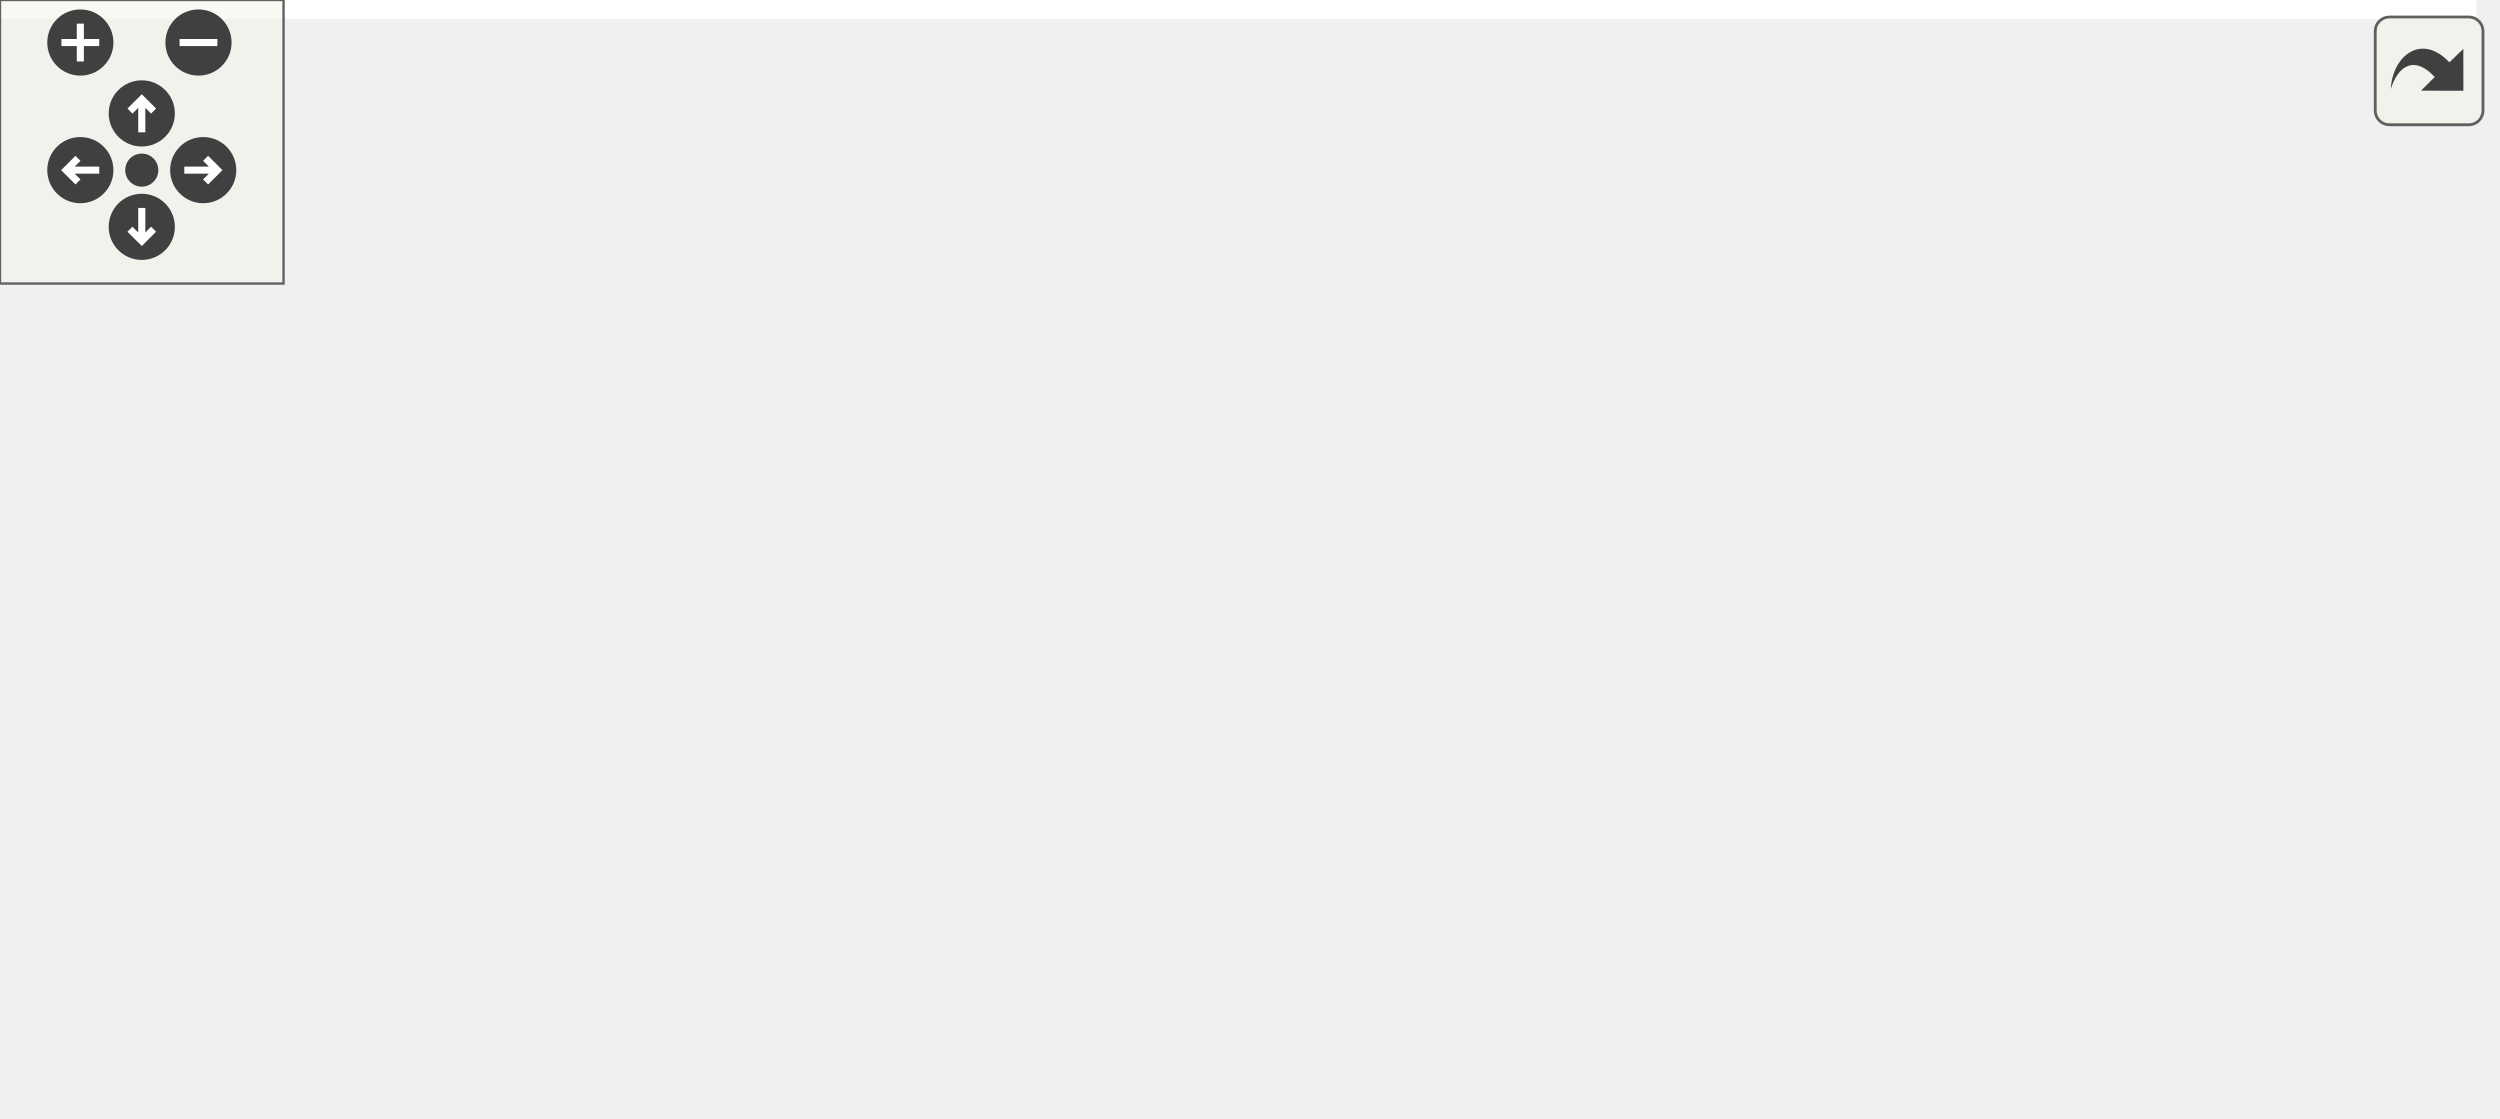
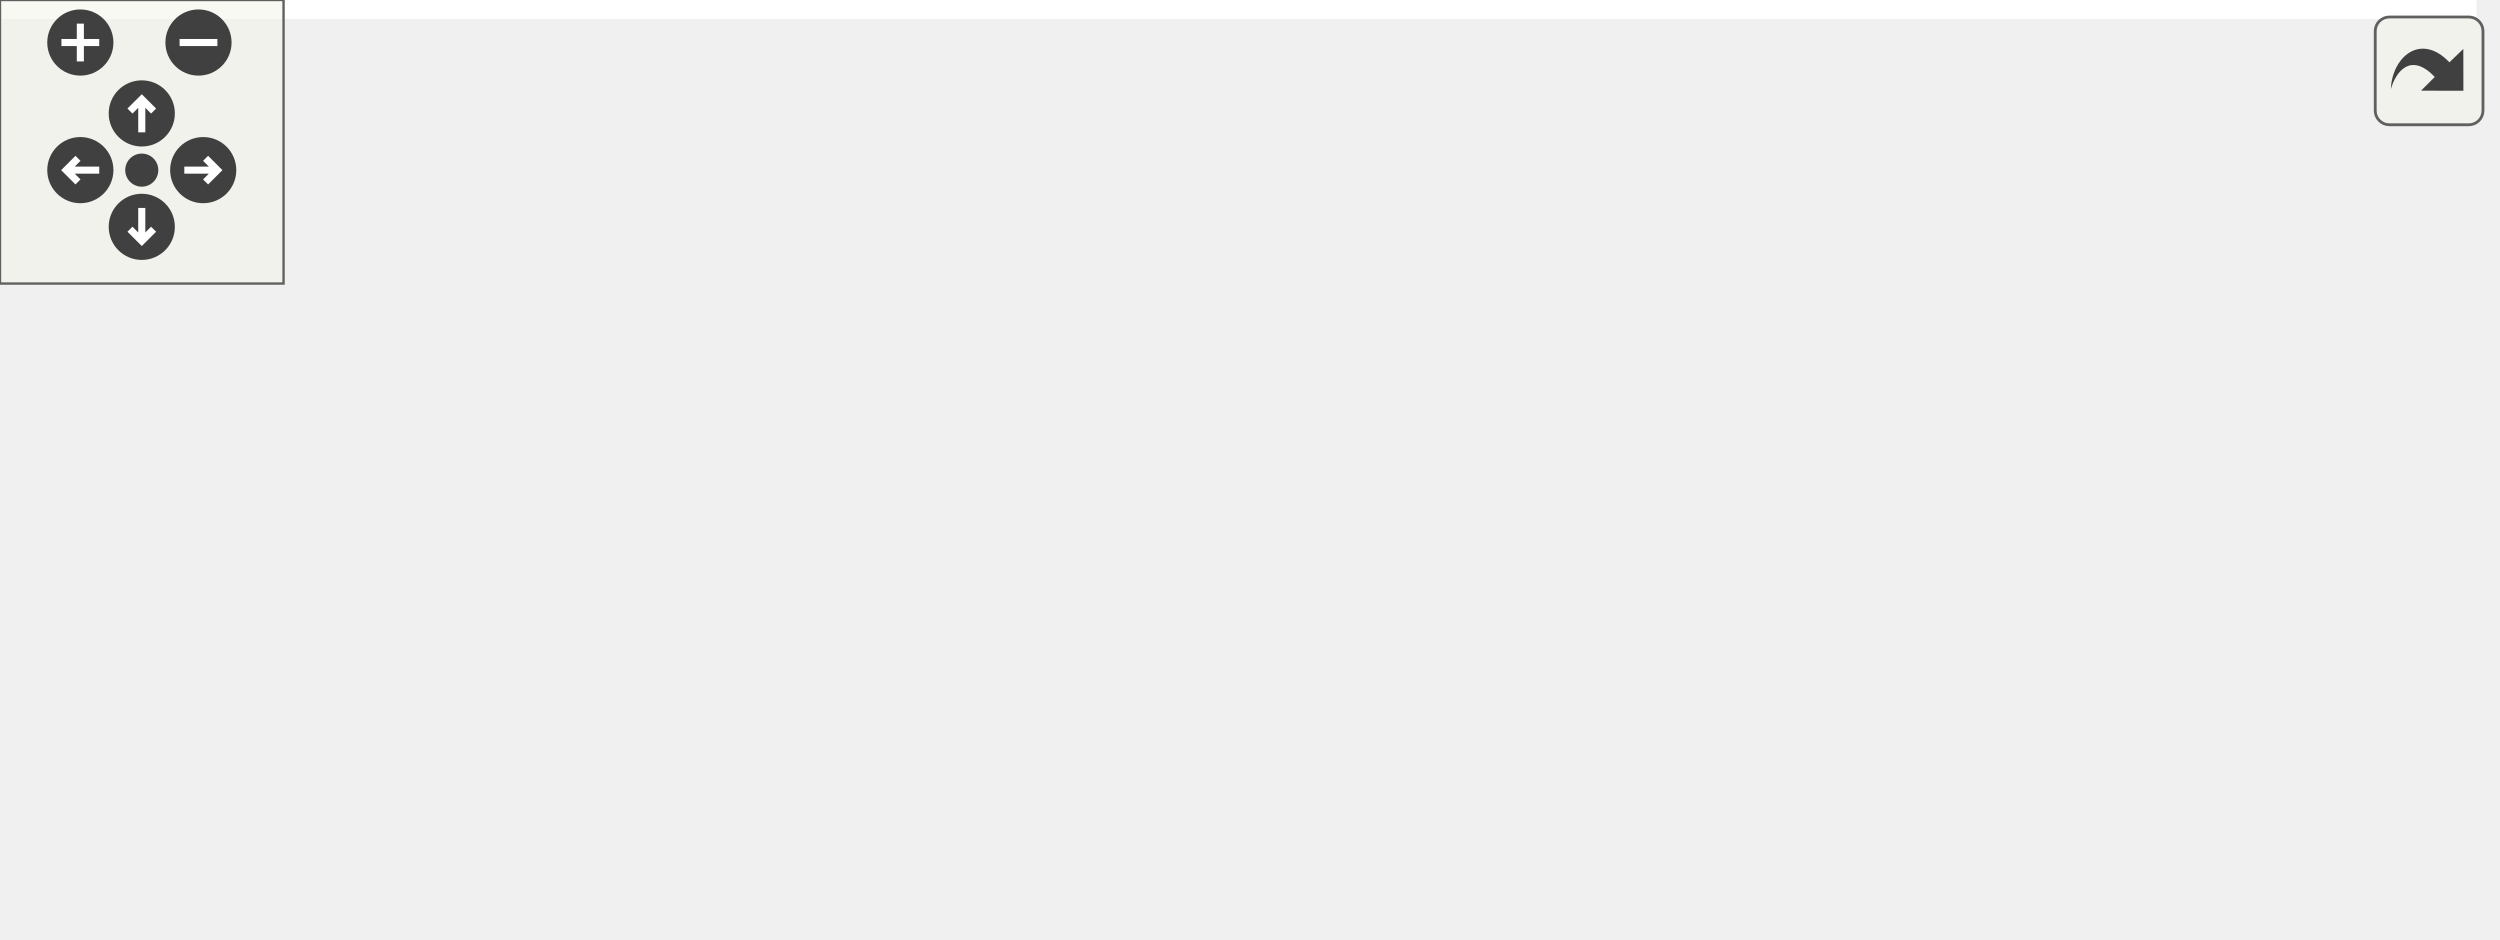
<svg xmlns="http://www.w3.org/2000/svg" xmlns:xlink="http://www.w3.org/1999/xlink" id="main" version="1.1" xml:space="preserve">
  <style type="text/css">
.edge:hover path { stroke: red; }
.edge:hover polygon { stroke: red; fill: red; }
</style>
  <defs>
    <circle id="rim" cx="0" cy="0" r="7" />
    <circle id="rim2" cx="0" cy="0" r="3.5" />
    <g id="zoomPlus">
      <use xlink:href="#rim" fill="#404040">
        <set attributeName="fill" to="#808080" begin="zoomplus.mouseover" end="zoomplus.mouseout" />
      </use>
      <path d="M-4,0h8M0,-4v8" fill="none" stroke="white" stroke-width="1.5" pointer-events="none" />
    </g>
    <g id="zoomMin">
      <use xlink:href="#rim" fill="#404040">
        <set attributeName="fill" to="#808080" begin="zoomminus.mouseover" end="zoomminus.mouseout" />
      </use>
      <path d="M-4,0h8" fill="none" stroke="white" stroke-width="1.5" pointer-events="none" />
    </g>
    <g id="dirArrow">
      <path fill="none" stroke="white" stroke-width="1.5" d="M0,-3.0v7 M-2.5,-0.5L0,-3.0L2.5,-0.5" />
    </g>
    <g id="resetDef">
      <use xlink:href="#rim2" fill="#404040">
        <set attributeName="fill" to="#808080" begin="reset.mouseover" end="reset.mouseout" />
      </use>
    </g>
  </defs>
  <svg id="graph" class="graph">
    <g id="viewport">
-       <polygon fill="#ffffff" stroke="transparent" points="-4,4 -4,-176 524,-176 524,4 -4,4" />
+       <polygon fill="#ffffff" stroke="transparent" points="-4,4 -4,-138 524,-138 524,4 -4,4" />
      <g id="node1" class="node">
-         <polygon fill="#bfbfbf" stroke="#000000" points="0,-76.5 0,-95.5 162,-95.5 162,-76.5 0,-76.5" />
-         <text text-anchor="middle" x="81" y="-83.5" font-family="Helvetica,sans-Serif" font-size="10.00" fill="#000000">ChimeraTK::createPVManager</text>
+         <polygon fill="#bfbfbf" stroke="#000000" points="0,-57.5 0,-76.5 162,-76.5 162,-57.5 0,-57.5" />
+         <text text-anchor="middle" x="81" y="-64.5" font-family="Helvetica,sans-Serif" font-size="10.00" fill="#000000">ChimeraTK::createPVManager</text>
      </g>
      <g id="node2" class="node">
        <g id="a_node2">
          <a xlink:href="test_independent_control_core_8cpp.html#a1c5e93913f660ac0bd72e4cb91ea5701" target="_top" xlink:title="BOOST_AUTO_TEST_CASE">
-             <polygon fill="#ffffff" stroke="#000000" points="198,-152.5 198,-171.5 341,-171.5 341,-152.5 198,-152.5" />
-             <text text-anchor="middle" x="269.5" y="-159.5" font-family="Helvetica,sans-Serif" font-size="10.00" fill="#000000">BOOST_AUTO_TEST_CASE</text>
+             <polygon fill="#ffffff" stroke="#000000" points="198,-114.5 198,-133.5 341,-133.5 341,-114.5 198,-114.5" />
+             <text text-anchor="middle" x="269.5" y="-121.5" font-family="Helvetica,sans-Serif" font-size="10.00" fill="#000000">BOOST_AUTO_TEST_CASE</text>
          </a>
        </g>
      </g>
      <g id="edge1" class="edge">
-         <path fill="none" stroke="#191970" d="M106.879,-100.414C130.172,-112.947 165.619,-130.94 198,-143 207.629,-146.586 218.222,-149.787 228.237,-152.492" />
-         <polygon fill="#191970" stroke="#191970" points="108.439,-97.279 97.982,-95.575 105.094,-103.428 108.439,-97.279" />
+         <path fill="none" stroke="#191970" d="M118.885,-79.882C141.71,-87.498 171.413,-97.156 198,-105 208.964,-108.235 220.946,-111.517 231.914,-114.422" />
+         <polygon fill="#191970" stroke="#191970" points="119.831,-76.507 109.237,-76.647 117.606,-83.144 119.831,-76.507" />
      </g>
      <g id="node3" class="node">
        <g id="a_node3">
          <a xlink:href="test_p_v_manager_8cpp.html#a8d90a573312e95a69de480f488e4a630" target="_top" xlink:title="initTestDeviceLib">
-             <polygon fill="#ffffff" stroke="#000000" points="219.5,-114.5 219.5,-133.5 319.5,-133.5 319.5,-114.5 219.5,-114.5" />
-             <text text-anchor="middle" x="269.5" y="-121.5" font-family="Helvetica,sans-Serif" font-size="10.00" fill="#000000">initTestDeviceLib</text>
+             <polygon fill="#ffffff" stroke="#000000" points="219.5,-76.5 219.5,-95.5 319.5,-95.5 319.5,-76.5 219.5,-76.5" />
+             <text text-anchor="middle" x="269.5" y="-83.5" font-family="Helvetica,sans-Serif" font-size="10.00" fill="#000000">initTestDeviceLib</text>
          </a>
        </g>
      </g>
      <g id="edge2" class="edge">
-         <path fill="none" stroke="#191970" d="M138.589,-97.609C165.398,-103.014 196.895,-109.364 222.275,-114.48" />
-         <polygon fill="#191970" stroke="#191970" points="139.061,-94.134 128.566,-95.589 137.678,-100.996 139.061,-94.134" />
+         <path fill="none" stroke="#191970" d="M172.119,-76.184C188.367,-77.822 204.74,-79.472 219.303,-80.94" />
+         <polygon fill="#191970" stroke="#191970" points="172.335,-72.689 162.035,-75.168 171.633,-79.653 172.335,-72.689" />
      </g>
      <g id="node5" class="node">
        <g id="a_node5">
          <a xlink:href="test_p_v_manager_8cpp.html#ae8d69bbda7f221a53eab5eb9bf049736" target="_top" xlink:title="initTestDeviceLib2">
-             <polygon fill="#ffffff" stroke="#000000" points="216.5,-76.5 216.5,-95.5 322.5,-95.5 322.5,-76.5 216.5,-76.5" />
-             <text text-anchor="middle" x="269.5" y="-83.5" font-family="Helvetica,sans-Serif" font-size="10.00" fill="#000000">initTestDeviceLib2</text>
+             <polygon fill="#ffffff" stroke="#000000" points="216.5,-38.5 216.5,-57.5 322.5,-57.5 322.5,-38.5 216.5,-38.5" />
+             <text text-anchor="middle" x="269.5" y="-45.5" font-family="Helvetica,sans-Serif" font-size="10.00" fill="#000000">initTestDeviceLib2</text>
          </a>
        </g>
      </g>
      <g id="edge4" class="edge">
-         <path fill="none" stroke="#191970" d="M172.416,-86C187.46,-86 202.6,-86 216.302,-86" />
-         <polygon fill="#191970" stroke="#191970" points="172.035,-82.5 162.035,-86 172.035,-89.5 172.035,-82.5" />
+         <path fill="none" stroke="#191970" d="M172.416,-57.786C187.46,-56.269 202.6,-54.743 216.302,-53.362" />
+         <polygon fill="#191970" stroke="#191970" points="171.633,-54.347 162.035,-58.832 172.335,-61.311 171.633,-54.347" />
      </g>
-       <g id="node7" class="node">
-         <g id="a_node7">
-           <a xlink:href="test_p_v_manager_8cpp.html#a1d5d80d246705fae820509e86cd492b9" target="_top" xlink:title="initTestDeviceLib3">
-             <polygon fill="#ffffff" stroke="#000000" points="216.5,-38.5 216.5,-57.5 322.5,-57.5 322.5,-38.5 216.5,-38.5" />
-             <text text-anchor="middle" x="269.5" y="-45.5" font-family="Helvetica,sans-Serif" font-size="10.00" fill="#000000">initTestDeviceLib3</text>
-           </a>
-         </g>
-       </g>
-       <g id="edge6" class="edge">
-         <path fill="none" stroke="#191970" d="M138.589,-74.391C165.398,-68.986 196.895,-62.636 222.275,-57.52" />
-         <polygon fill="#191970" stroke="#191970" points="137.678,-71.004 128.566,-76.411 139.061,-77.866 137.678,-71.004" />
-       </g>
-       <g id="node9" class="node">
-         <g id="a_node9">
+       <g id="node6" class="node">
+         <g id="a_node6">
          <a xlink:href="test_p_v_manager_8cpp.html#a304df6996277aee70e550e87f0e0a200" target="_top" xlink:title="initTestDeviceLib5">
            <polygon fill="#ffffff" stroke="#000000" points="216.5,-.5 216.5,-19.5 322.5,-19.5 322.5,-.5 216.5,-.5" />
            <text text-anchor="middle" x="269.5" y="-7.5" font-family="Helvetica,sans-Serif" font-size="10.00" fill="#000000">initTestDeviceLib5</text>
          </a>
        </g>
      </g>
-       <g id="edge8" class="edge">
-         <path fill="none" stroke="#191970" d="M106.879,-71.586C130.172,-59.053 165.619,-41.06 198,-29 207.629,-25.414 218.222,-22.213 228.237,-19.508" />
-         <polygon fill="#191970" stroke="#191970" points="105.094,-68.572 97.982,-76.425 108.439,-74.721 105.094,-68.572" />
+       <g id="edge5" class="edge">
+         <path fill="none" stroke="#191970" d="M118.885,-54.118C141.71,-46.502 171.413,-36.844 198,-29 208.964,-25.765 220.946,-22.483 231.914,-19.578" />
+         <polygon fill="#191970" stroke="#191970" points="117.606,-50.856 109.237,-57.353 119.831,-57.493 117.606,-50.856" />
      </g>
      <g id="node4" class="node">
        <g id="a_node4">
          <a xlink:href="test_p_v_manager_8cpp.html#a3e7157c827ff8c19a4cd2591cb03e3fe" target="_top" xlink:title="BOOST_AUTO_TEST_CASE">
-             <polygon fill="#ffffff" stroke="#000000" points="377,-114.5 377,-133.5 520,-133.5 520,-114.5 377,-114.5" />
-             <text text-anchor="middle" x="448.5" y="-121.5" font-family="Helvetica,sans-Serif" font-size="10.00" fill="#000000">BOOST_AUTO_TEST_CASE</text>
-           </a>
-         </g>
-       </g>
-       <g id="edge3" class="edge">
-         <path fill="none" stroke="#191970" d="M330.028,-124C345.064,-124 361.323,-124 376.837,-124" />
-         <polygon fill="#191970" stroke="#191970" points="329.838,-120.5 319.838,-124 329.838,-127.5 329.838,-120.5" />
-       </g>
-       <g id="node6" class="node">
-         <g id="a_node6">
-           <a xlink:href="test_p_v_manager_8cpp.html#a70b9f27ef67eb4da59058d37df90ec5c" target="_top" xlink:title="BOOST_AUTO_TEST_CASE">
            <polygon fill="#ffffff" stroke="#000000" points="377,-76.5 377,-95.5 520,-95.5 520,-76.5 377,-76.5" />
            <text text-anchor="middle" x="448.5" y="-83.5" font-family="Helvetica,sans-Serif" font-size="10.00" fill="#000000">BOOST_AUTO_TEST_CASE</text>
          </a>
        </g>
      </g>
-       <g id="edge5" class="edge">
-         <path fill="none" stroke="#191970" d="M332.902,-86C347.15,-86 362.366,-86 376.921,-86" />
-         <polygon fill="#191970" stroke="#191970" points="332.721,-82.5 322.721,-86 332.721,-89.5 332.721,-82.5" />
+       <g id="edge3" class="edge">
+         <path fill="none" stroke="#191970" d="M330.028,-86C345.064,-86 361.323,-86 376.837,-86" />
+         <polygon fill="#191970" stroke="#191970" points="329.838,-82.5 319.838,-86 329.838,-89.5 329.838,-82.5" />
      </g>
-       <g id="node8" class="node">
-         <g id="a_node8">
-           <a xlink:href="test_p_v_manager_8cpp.html#aba7dc0684f2f1f7345b9a6e3b59f5ed7" target="_top" xlink:title="BOOST_AUTO_TEST_CASE">
-             <polygon fill="#ffffff" stroke="#000000" points="377,-38.5 377,-57.5 520,-57.5 520,-38.5 377,-38.5" />
-             <text text-anchor="middle" x="448.5" y="-45.5" font-family="Helvetica,sans-Serif" font-size="10.00" fill="#000000">BOOST_AUTO_TEST_CASE</text>
-           </a>
-         </g>
-       </g>
-       <g id="edge7" class="edge">
-         <path fill="none" stroke="#191970" d="M332.902,-48C347.15,-48 362.366,-48 376.921,-48" />
-         <polygon fill="#191970" stroke="#191970" points="332.721,-44.5 322.721,-48 332.721,-51.5 332.721,-44.5" />
-       </g>
-       <g id="node10" class="node">
-         <g id="a_node10">
+       <g id="node7" class="node">
+         <g id="a_node7">
          <a xlink:href="test_p_v_manager_8cpp.html#a32c3fde5ba10c3e525138598a2e19aa5" target="_top" xlink:title="BOOST_AUTO_TEST_CASE">
            <polygon fill="#ffffff" stroke="#000000" points="377,-.5 377,-19.5 520,-19.5 520,-.5 377,-.5" />
            <text text-anchor="middle" x="448.5" y="-7.5" font-family="Helvetica,sans-Serif" font-size="10.00" fill="#000000">BOOST_AUTO_TEST_CASE</text>
          </a>
        </g>
      </g>
-       <g id="edge9" class="edge">
+       <g id="edge6" class="edge">
        <path fill="none" stroke="#191970" d="M332.902,-10C347.15,-10 362.366,-10 376.921,-10" />
        <polygon fill="#191970" stroke="#191970" points="332.721,-6.5 322.721,-10 332.721,-13.5 332.721,-6.5" />
      </g>
    </g>
  </svg>
  <g id="navigator" transform="translate(0 0)" fill="#404254">
    <rect fill="#f2f5e9" fill-opacity="0.5" stroke="#606060" stroke-width=".5" x="0" y="0" width="60" height="60" />
    <use id="zoomplus" xlink:href="#zoomPlus" x="17" y="9" />
    <use id="zoomminus" xlink:href="#zoomMin" x="42" y="9" />
    <use id="reset" xlink:href="#resetDef" x="30" y="36" />
    <g id="arrowUp" xlink:href="#dirArrow" transform="translate(30 24)">
      <use xlink:href="#rim" fill="#404040">
        <set attributeName="fill" to="#808080" begin="arrowUp.mouseover" end="arrowUp.mouseout" />
      </use>
      <path fill="none" stroke="white" stroke-width="1.5" d="M0,-3.0v7 M-2.5,-0.5L0,-3.0L2.5,-0.5" />
    </g>
    <g id="arrowRight" xlink:href="#dirArrow" transform="rotate(90) translate(36 -43)">
      <use xlink:href="#rim" fill="#404040">
        <set attributeName="fill" to="#808080" begin="arrowRight.mouseover" end="arrowRight.mouseout" />
      </use>
      <path fill="none" stroke="white" stroke-width="1.5" d="M0,-3.0v7 M-2.5,-0.5L0,-3.0L2.5,-0.5" />
    </g>
    <g id="arrowDown" xlink:href="#dirArrow" transform="rotate(180) translate(-30 -48)">
      <use xlink:href="#rim" fill="#404040">
        <set attributeName="fill" to="#808080" begin="arrowDown.mouseover" end="arrowDown.mouseout" />
      </use>
      <path fill="none" stroke="white" stroke-width="1.5" d="M0,-3.0v7 M-2.5,-0.5L0,-3.0L2.5,-0.5" />
    </g>
    <g id="arrowLeft" xlink:href="#dirArrow" transform="rotate(270) translate(-36 17)">
      <use xlink:href="#rim" fill="#404040">
        <set attributeName="fill" to="#808080" begin="arrowLeft.mouseover" end="arrowLeft.mouseout" />
      </use>
      <path fill="none" stroke="white" stroke-width="1.5" d="M0,-3.0v7 M-2.5,-0.5L0,-3.0L2.5,-0.5" />
    </g>
  </g>
  <svg viewBox="0 0 15 15" width="100%" height="30px" preserveAspectRatio="xMaxYMin meet">
    <g id="arrow_out" transform="scale(0.3 0.3)">
      <a xlink:href="namespace_chimera_t_k_a2da887c3ca7c2351d7d6331b5636bd24_icgraph_org.svg" target="_base">
        <rect id="button" ry="5" rx="5" y="6" x="6" height="38" width="38" fill="#f2f5e9" fill-opacity="0.5" stroke="#606060" stroke-width="1.0" />
        <path id="arrow" d="M 11.5,31.437 C 11.94,20.098 22.043,11.323 32.159,21.979 L 37.069,17.246 C 37.069,17.246 37.088,32 37.088,32 L 22.16,31.978 C 22.16,31.978 26.998,27.14 26.998,27.14 C 18.529,18.264 13.292,25.23 11.5,31.437 z" style="fill:#404040;" />
      </a>
    </g>
  </svg>
</svg>
